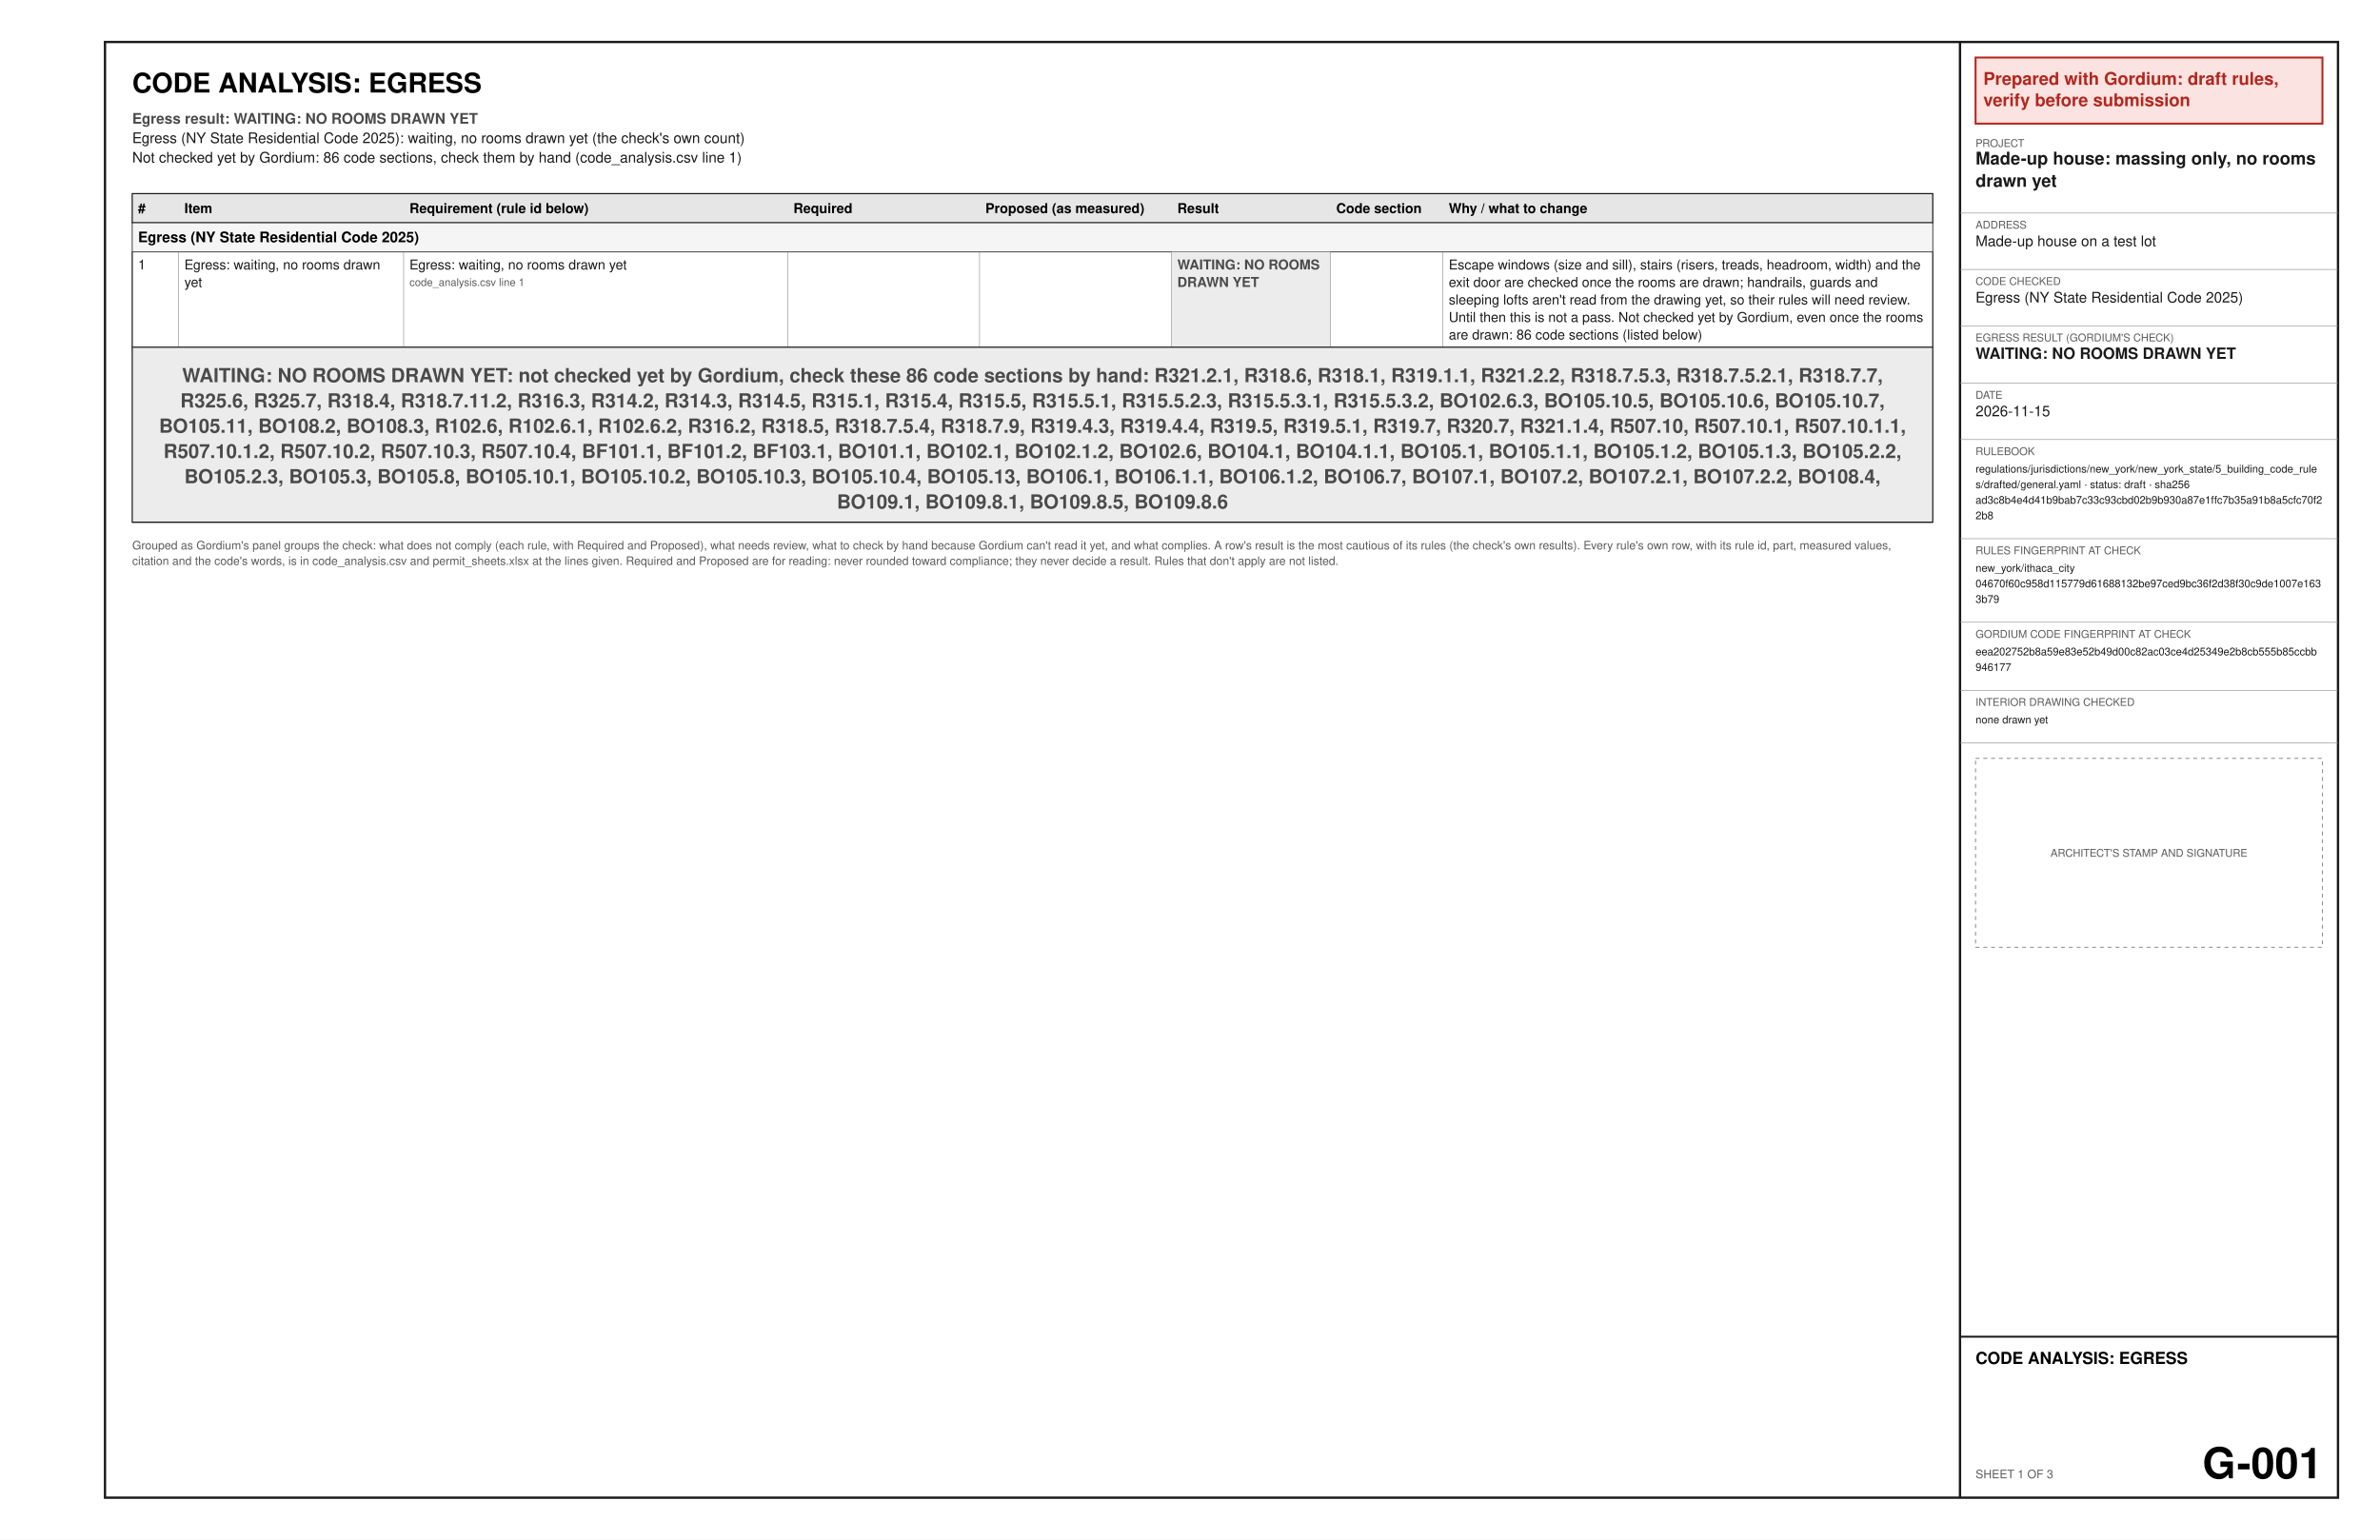
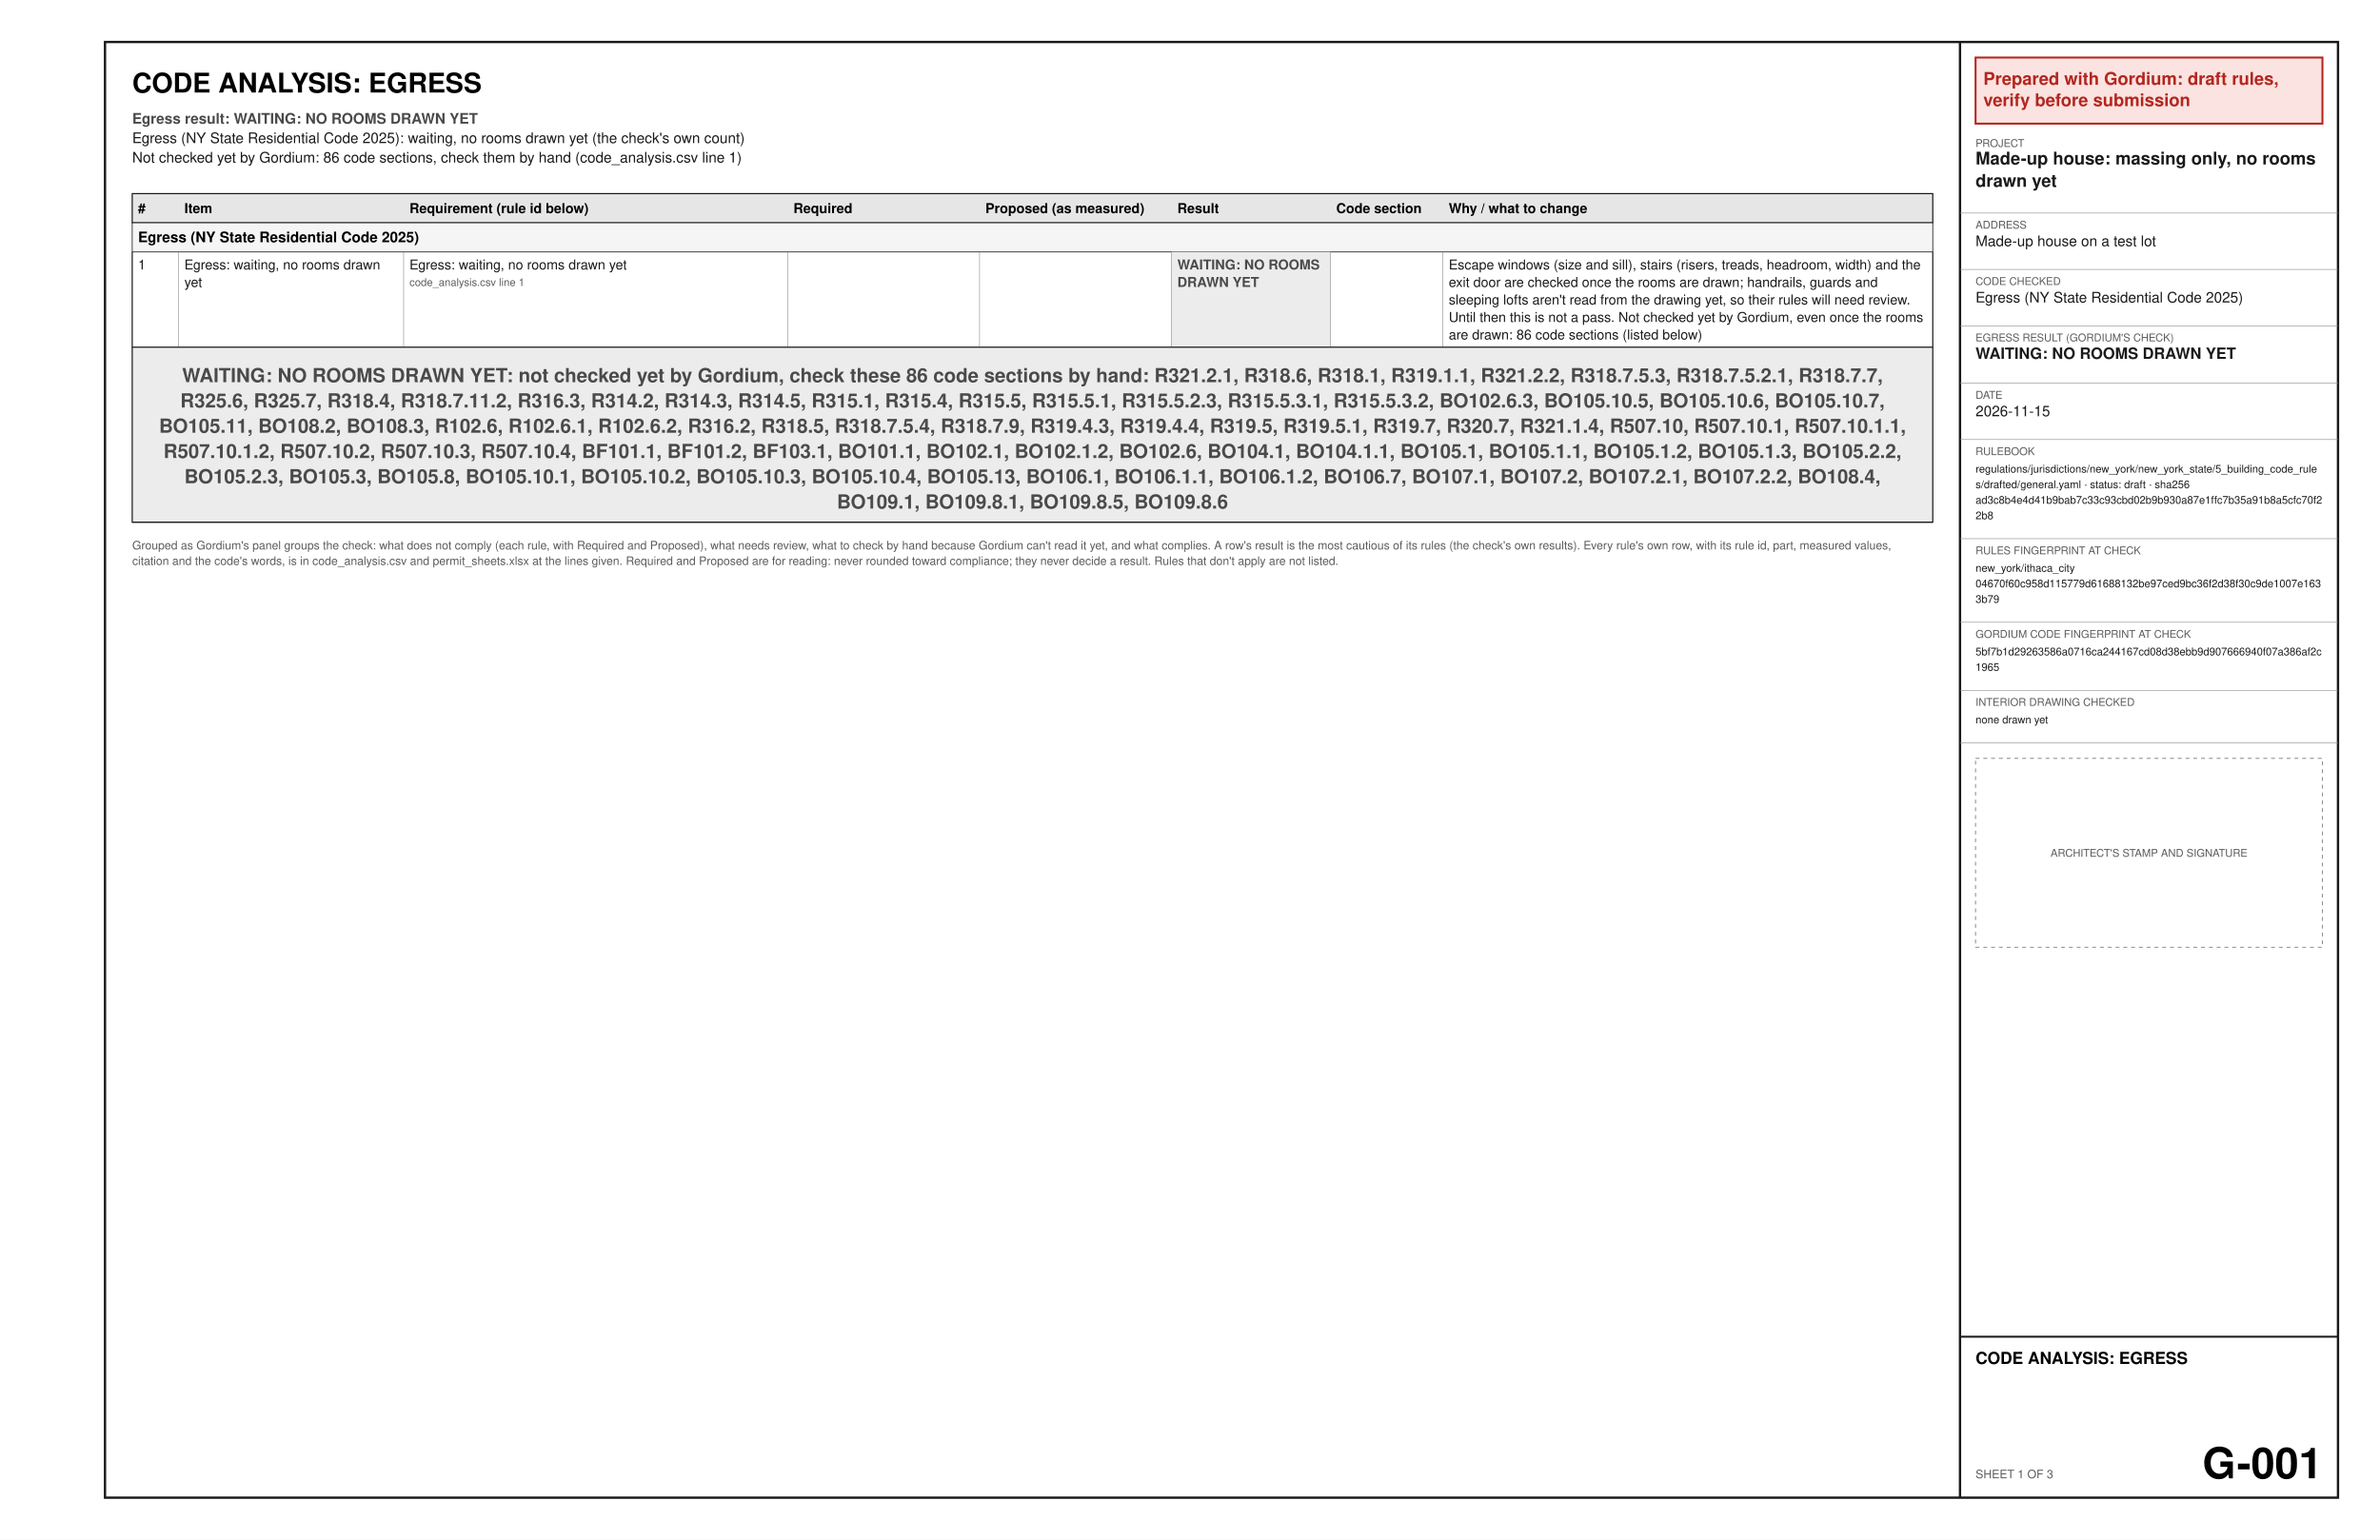
<svg xmlns="http://www.w3.org/2000/svg" width="17in" height="11in" viewBox="0 0 1224 792" font-family="Helvetica, Arial, sans-serif">
  <rect x="0" y="0" width="1224" height="792" fill="#ffffff" />
  <text x="68" y="47.6" font-size="14" font-weight="bold" text-anchor="start" fill="#000000" xml:space="preserve">CODE ANALYSIS: EGRESS</text>
  <text x="68" y="63.6" font-size="7.5" font-weight="bold" text-anchor="start" fill="#4a4a4a" xml:space="preserve">Egress result: WAITING: NO ROOMS DRAWN YET</text>
  <text x="68" y="73.6" font-size="7.5" text-anchor="start" fill="#1a1a1a" xml:space="preserve">Egress (NY State Residential Code 2025): waiting, no rooms drawn yet (the check's own count)</text>
  <text x="68" y="83.6" font-size="7.5" text-anchor="start" fill="#1a1a1a" xml:space="preserve">Not checked yet by Gordium: 86 code sections, check them by hand (code_analysis.csv line 1)</text>
  <polygon points="68,99.6 994,99.6 994,114.6 68,114.6" fill="#e6e6e6" stroke="#1a1a1a" stroke-width="0.6" />
  <text x="71" y="109.6" font-size="7" font-weight="bold" text-anchor="start" fill="#000000" xml:space="preserve">#</text>
  <text x="94.83" y="109.6" font-size="7" font-weight="bold" text-anchor="start" fill="#000000" xml:space="preserve">Item</text>
  <text x="210.58" y="109.6" font-size="7" font-weight="bold" text-anchor="start" fill="#000000" xml:space="preserve">Requirement (rule id below)</text>
  <text x="408.04" y="109.6" font-size="7" font-weight="bold" text-anchor="start" fill="#000000" xml:space="preserve">Required</text>
  <text x="506.76" y="109.6" font-size="7" font-weight="bold" text-anchor="start" fill="#000000" xml:space="preserve">Proposed (as measured)</text>
  <text x="605.49" y="109.6" font-size="7" font-weight="bold" text-anchor="start" fill="#000000" xml:space="preserve">Result</text>
  <text x="687.2" y="109.6" font-size="7" font-weight="bold" text-anchor="start" fill="#000000" xml:space="preserve">Code section</text>
  <text x="745.07" y="109.6" font-size="7" font-weight="bold" text-anchor="start" fill="#000000" xml:space="preserve">Why / what to change</text>
  <polygon points="68,114.6 994,114.6 994,129.6 68,129.6" fill="#f5f5f5" stroke="#1a1a1a" stroke-width="0.4" />
  <text x="71" y="124.6" font-size="7.5" font-weight="bold" text-anchor="start" fill="#000000" xml:space="preserve">Egress (NY State Residential Code 2025)</text>
  <text x="71" y="138.6" font-size="7" text-anchor="start" fill="#1a1a1a" xml:space="preserve">1</text>
  <text x="94.83" y="138.6" font-size="7" text-anchor="start" fill="#1a1a1a" xml:space="preserve">Egress: waiting, no rooms drawn</text>
  <text x="94.83" y="147.6" font-size="7" text-anchor="start" fill="#1a1a1a" xml:space="preserve">yet</text>
  <text x="210.58" y="138.6" font-size="7" text-anchor="start" fill="#1a1a1a" xml:space="preserve">Egress: waiting, no rooms drawn yet</text>
  <text x="210.58" y="147.1" font-size="5.5" text-anchor="start" fill="#5a5a5a" xml:space="preserve">code_analysis.csv line 1</text>
  <text x="408.04" y="138.6" font-size="7" text-anchor="start" fill="#1a1a1a" xml:space="preserve" />
  <text x="506.76" y="138.6" font-size="7" text-anchor="start" fill="#1a1a1a" xml:space="preserve" />
  <polygon points="602.49,129.6 684.2,129.6 684.2,178.6 602.49,178.6" fill="#ececec" />
  <text x="605.49" y="138.6" font-size="7" font-weight="bold" text-anchor="start" fill="#4a4a4a" xml:space="preserve">WAITING: NO ROOMS</text>
  <text x="605.49" y="147.6" font-size="7" font-weight="bold" text-anchor="start" fill="#4a4a4a" xml:space="preserve">DRAWN YET</text>
  <text x="687.2" y="138.6" font-size="7" text-anchor="start" fill="#1a1a1a" xml:space="preserve" />
  <text x="745.07" y="138.6" font-size="7" text-anchor="start" fill="#1a1a1a" xml:space="preserve">Escape windows (size and sill), stairs (risers, treads, headroom, width) and the</text>
  <text x="745.07" y="147.6" font-size="7" text-anchor="start" fill="#1a1a1a" xml:space="preserve">exit door are checked once the rooms are drawn; handrails, guards and</text>
  <text x="745.07" y="156.6" font-size="7" text-anchor="start" fill="#1a1a1a" xml:space="preserve">sleeping lofts aren't read from the drawing yet, so their rules will need review.</text>
  <text x="745.07" y="165.6" font-size="7" text-anchor="start" fill="#1a1a1a" xml:space="preserve">Until then this is not a pass. Not checked yet by Gordium, even once the rooms</text>
  <text x="745.07" y="174.6" font-size="7" text-anchor="start" fill="#1a1a1a" xml:space="preserve">are drawn: 86 code sections (listed below)</text>
  <line x1="68" y1="178.6" x2="994" y2="178.6" stroke="#8c8c8c" stroke-width="0.3" />
  <line x1="91.83" y1="129.6" x2="91.83" y2="178.6" stroke="#8c8c8c" stroke-width="0.3" />
  <line x1="207.58" y1="129.6" x2="207.58" y2="178.6" stroke="#8c8c8c" stroke-width="0.3" />
  <line x1="405.04" y1="129.6" x2="405.04" y2="178.6" stroke="#8c8c8c" stroke-width="0.3" />
  <line x1="503.76" y1="129.6" x2="503.76" y2="178.6" stroke="#8c8c8c" stroke-width="0.3" />
  <line x1="602.49" y1="129.6" x2="602.49" y2="178.6" stroke="#8c8c8c" stroke-width="0.3" />
  <line x1="684.2" y1="129.6" x2="684.2" y2="178.6" stroke="#8c8c8c" stroke-width="0.3" />
  <line x1="742.07" y1="129.6" x2="742.07" y2="178.6" stroke="#8c8c8c" stroke-width="0.3" />
  <line x1="68" y1="129.6" x2="68" y2="178.6" stroke="#1a1a1a" stroke-width="0.6" />
  <line x1="994" y1="129.6" x2="994" y2="178.6" stroke="#1a1a1a" stroke-width="0.6" />
  <polygon points="68,178.6 994,178.6 994,268.6 68,268.6" fill="#ececec" stroke="#1a1a1a" stroke-width="0.6" />
  <text x="531" y="196.6" font-size="10" font-weight="bold" text-anchor="middle" fill="#4a4a4a" xml:space="preserve">WAITING: NO ROOMS DRAWN YET: not checked yet by Gordium, check these 86 code sections by hand: R321.2.1, R318.6, R318.1, R319.1.1, R321.2.2, R318.7.5.3, R318.7.5.2.1, R318.7.7,</text>
  <text x="531" y="209.6" font-size="10" font-weight="bold" text-anchor="middle" fill="#4a4a4a" xml:space="preserve">R325.6, R325.7, R318.4, R318.7.11.2, R316.3, R314.2, R314.3, R314.5, R315.1, R315.4, R315.5, R315.5.1, R315.5.2.3, R315.5.3.1, R315.5.3.2, BO102.6.3, BO105.10.5, BO105.10.6, BO105.10.7,</text>
  <text x="531" y="222.6" font-size="10" font-weight="bold" text-anchor="middle" fill="#4a4a4a" xml:space="preserve">BO105.11, BO108.2, BO108.3, R102.6, R102.6.1, R102.6.2, R316.2, R318.5, R318.7.5.4, R318.7.9, R319.4.3, R319.4.4, R319.5, R319.5.1, R319.7, R320.7, R321.1.4, R507.10, R507.10.1, R507.10.1.1,</text>
  <text x="531" y="235.6" font-size="10" font-weight="bold" text-anchor="middle" fill="#4a4a4a" xml:space="preserve">R507.10.1.2, R507.10.2, R507.10.3, R507.10.4, BF101.1, BF101.2, BF103.1, BO101.1, BO102.1, BO102.1.2, BO102.6, BO104.1, BO104.1.1, BO105.1, BO105.1.1, BO105.1.2, BO105.1.3, BO105.2.2,</text>
  <text x="531" y="248.6" font-size="10" font-weight="bold" text-anchor="middle" fill="#4a4a4a" xml:space="preserve">BO105.2.3, BO105.3, BO105.8, BO105.10.1, BO105.10.2, BO105.10.3, BO105.10.4, BO105.13, BO106.1, BO106.1.1, BO106.1.2, BO106.7, BO107.1, BO107.2, BO107.2.1, BO107.2.2, BO108.4,</text>
  <text x="531" y="261.6" font-size="10" font-weight="bold" text-anchor="middle" fill="#4a4a4a" xml:space="preserve">BO109.1, BO109.8.1, BO109.8.5, BO109.8.6</text>
  <line x1="68" y1="268.6" x2="994" y2="268.6" stroke="#1a1a1a" stroke-width="0.6" />
  <text x="68" y="282.6" font-size="6" text-anchor="start" fill="#5a5a5a" xml:space="preserve">Grouped as Gordium's panel groups the check: what does not comply (each rule, with Required and Proposed), what needs review, what to check by hand because Gordium can't read it yet, and what complies. A row's result is the most cautious of its rules (the check's own results). Every rule's own row, with its rule id, part, measured values,</text>
  <text x="68" y="290.6" font-size="6" text-anchor="start" fill="#5a5a5a" xml:space="preserve">citation and the code's words, is in code_analysis.csv and permit_sheets.xlsx at the lines given. Required and Proposed are for reading: never rounded toward compliance; they never decide a result. Rules that don't apply are not listed.</text>
  <polygon points="54,21.6 1202.4,21.6 1202.4,770.4 54,770.4" fill="none" stroke="#1a1a1a" stroke-width="1.2" />
  <line x1="1008" y1="21.6" x2="1008" y2="770.4" stroke="#1a1a1a" stroke-width="1.2" />
  <polygon points="1016,29.6 1194.4,29.6 1194.4,63.6 1016,63.6" fill="#fbe3e1" stroke="#b3261e" stroke-width="1" />
  <text x="1020" y="43.6" font-size="9" font-weight="bold" text-anchor="start" fill="#b3261e" xml:space="preserve">Prepared with Gordium: draft rules,</text>
  <text x="1020" y="54.6" font-size="9" font-weight="bold" text-anchor="start" fill="#b3261e" xml:space="preserve">verify before submission</text>
  <text x="1016" y="75.6" font-size="5.5" text-anchor="start" fill="#5a5a5a" xml:space="preserve">PROJECT</text>
  <text x="1016" y="84.6" font-size="9" font-weight="bold" text-anchor="start" fill="#1a1a1a" xml:space="preserve">Made-up house: massing only, no rooms</text>
  <text x="1016" y="96.1" font-size="9" font-weight="bold" text-anchor="start" fill="#1a1a1a" xml:space="preserve">drawn yet</text>
  <line x1="1008" y1="109.6" x2="1202.4" y2="109.6" stroke="#8c8c8c" stroke-width="0.3" />
  <text x="1016" y="117.6" font-size="5.5" text-anchor="start" fill="#5a5a5a" xml:space="preserve">ADDRESS</text>
  <text x="1016" y="126.6" font-size="7.5" text-anchor="start" fill="#1a1a1a" xml:space="preserve">Made-up house on a test lot</text>
  <line x1="1008" y1="138.6" x2="1202.4" y2="138.6" stroke="#8c8c8c" stroke-width="0.3" />
  <text x="1016" y="146.6" font-size="5.5" text-anchor="start" fill="#5a5a5a" xml:space="preserve">CODE CHECKED</text>
  <text x="1016" y="155.6" font-size="7.5" text-anchor="start" fill="#1a1a1a" xml:space="preserve">Egress (NY State Residential Code 2025)</text>
  <line x1="1008" y1="167.6" x2="1202.4" y2="167.6" stroke="#8c8c8c" stroke-width="0.3" />
  <text x="1016" y="175.6" font-size="5.5" text-anchor="start" fill="#5a5a5a" xml:space="preserve">EGRESS RESULT (GORDIUM'S CHECK)</text>
  <text x="1016" y="184.6" font-size="8" font-weight="bold" text-anchor="start" fill="#1a1a1a" xml:space="preserve">WAITING: NO ROOMS DRAWN YET</text>
  <line x1="1008" y1="197.1" x2="1202.4" y2="197.1" stroke="#8c8c8c" stroke-width="0.3" />
  <text x="1016" y="205.1" font-size="5.5" text-anchor="start" fill="#5a5a5a" xml:space="preserve">DATE</text>
  <text x="1016" y="214.1" font-size="7.5" text-anchor="start" fill="#1a1a1a" xml:space="preserve">2026-11-15</text>
  <line x1="1008" y1="226.1" x2="1202.4" y2="226.1" stroke="#8c8c8c" stroke-width="0.3" />
  <text x="1016" y="234.1" font-size="5.5" text-anchor="start" fill="#5a5a5a" xml:space="preserve">RULEBOOK</text>
  <text x="1016" y="243.1" font-size="5.5" text-anchor="start" fill="#1a1a1a" xml:space="preserve">regulations/jurisdictions/new_york/new_york_state/5_building_code_rule</text>
  <text x="1016" y="251.1" font-size="5.5" text-anchor="start" fill="#1a1a1a" xml:space="preserve">s/drafted/general.yaml · status: draft · sha256</text>
  <text x="1016" y="259.1" font-size="5.5" text-anchor="start" fill="#1a1a1a" xml:space="preserve">ad3c8b4e4d41b9bab7c33c93cbd02b9b930a87e1ffc7b35a91b8a5cfc70f2</text>
  <text x="1016" y="267.1" font-size="5.5" text-anchor="start" fill="#1a1a1a" xml:space="preserve">2b8</text>
  <line x1="1008" y1="277.1" x2="1202.4" y2="277.1" stroke="#8c8c8c" stroke-width="0.3" />
  <text x="1016" y="285.1" font-size="5.5" text-anchor="start" fill="#5a5a5a" xml:space="preserve">RULES FINGERPRINT AT CHECK</text>
  <text x="1016" y="294.1" font-size="5.5" text-anchor="start" fill="#1a1a1a" xml:space="preserve">new_york/ithaca_city</text>
  <text x="1016" y="302.1" font-size="5.5" text-anchor="start" fill="#1a1a1a" xml:space="preserve">04670f60c958d115779d61688132be97ced9bc36f2d38f30c9de1007e163</text>
  <text x="1016" y="310.1" font-size="5.5" text-anchor="start" fill="#1a1a1a" xml:space="preserve">3b79</text>
  <line x1="1008" y1="320.1" x2="1202.4" y2="320.1" stroke="#8c8c8c" stroke-width="0.3" />
  <text x="1016" y="328.1" font-size="5.5" text-anchor="start" fill="#5a5a5a" xml:space="preserve">GORDIUM CODE FINGERPRINT AT CHECK</text>
-   <text x="1016" y="337.1" font-size="5.5" text-anchor="start" fill="#1a1a1a" xml:space="preserve">eea202752b8a59e83e52b49d00c82ac03ce4d25349e2b8cb555b85ccbb</text>
-   <text x="1016" y="345.1" font-size="5.5" text-anchor="start" fill="#1a1a1a" xml:space="preserve">946177</text>
+   <text x="1016" y="337.1" font-size="5.5" text-anchor="start" fill="#1a1a1a" xml:space="preserve">5bf7b1d29263586a0716ca244167cd08d38ebb9d907666940f07a386af2c</text>
+   <text x="1016" y="345.1" font-size="5.5" text-anchor="start" fill="#1a1a1a" xml:space="preserve">1965</text>
  <line x1="1008" y1="355.1" x2="1202.4" y2="355.1" stroke="#8c8c8c" stroke-width="0.3" />
  <text x="1016" y="363.1" font-size="5.5" text-anchor="start" fill="#5a5a5a" xml:space="preserve">INTERIOR DRAWING CHECKED</text>
  <text x="1016" y="372.1" font-size="5.5" text-anchor="start" fill="#1a1a1a" xml:space="preserve">none drawn yet</text>
  <line x1="1008" y1="382.1" x2="1202.4" y2="382.1" stroke="#8c8c8c" stroke-width="0.3" />
  <polygon points="1016,390.1 1194.4,390.1 1194.4,487.3 1016,487.3" fill="none" stroke="#8c8c8c" stroke-width="0.5" stroke-dasharray="2 2" />
  <text x="1105.2" y="440.7" font-size="5.5" text-anchor="middle" fill="#5a5a5a" xml:space="preserve">ARCHITECT'S STAMP AND SIGNATURE</text>
  <line x1="1008" y1="687.6" x2="1202.4" y2="687.6" stroke="#1a1a1a" stroke-width="1" />
  <text x="1016" y="701.6" font-size="8.5" font-weight="bold" text-anchor="start" fill="#000000" xml:space="preserve">CODE ANALYSIS: EGRESS</text>
  <text x="1016" y="760.4" font-size="6" text-anchor="start" fill="#5a5a5a" xml:space="preserve">SHEET 1 OF 3</text>
  <text x="1194.4" y="760.4" font-size="22" font-weight="bold" text-anchor="end" fill="#000000" xml:space="preserve">G-001</text>
</svg>
